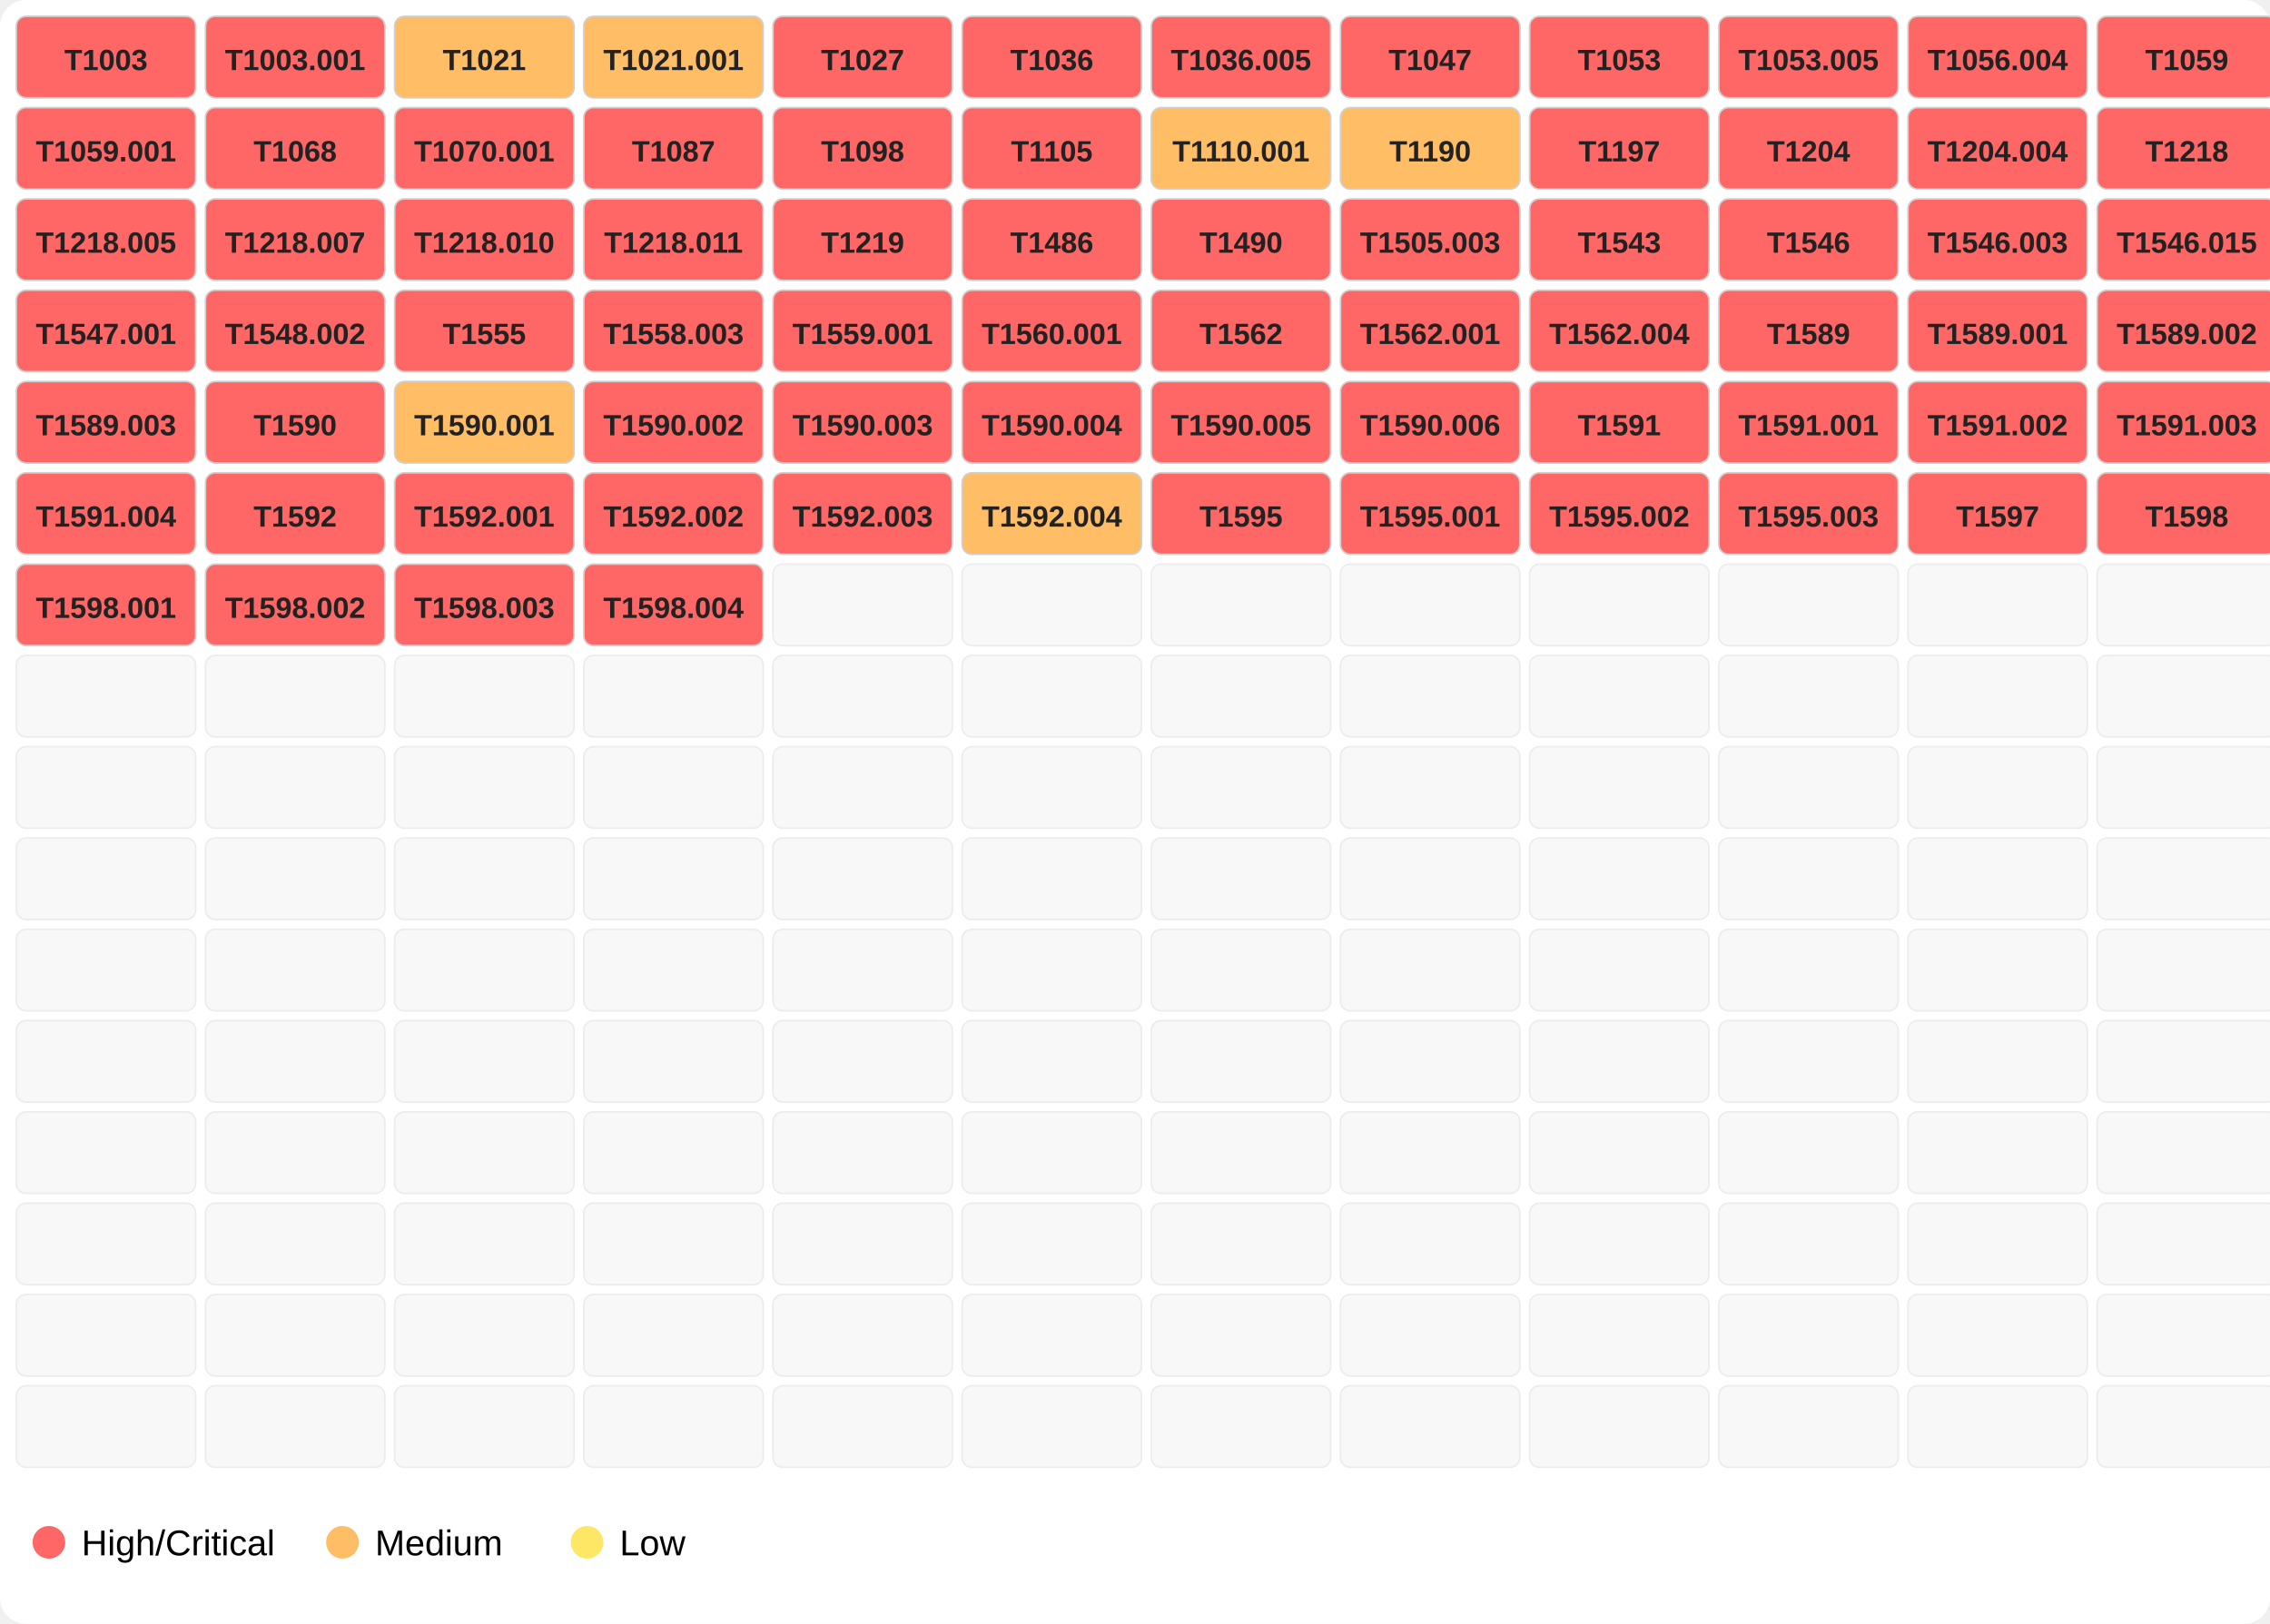
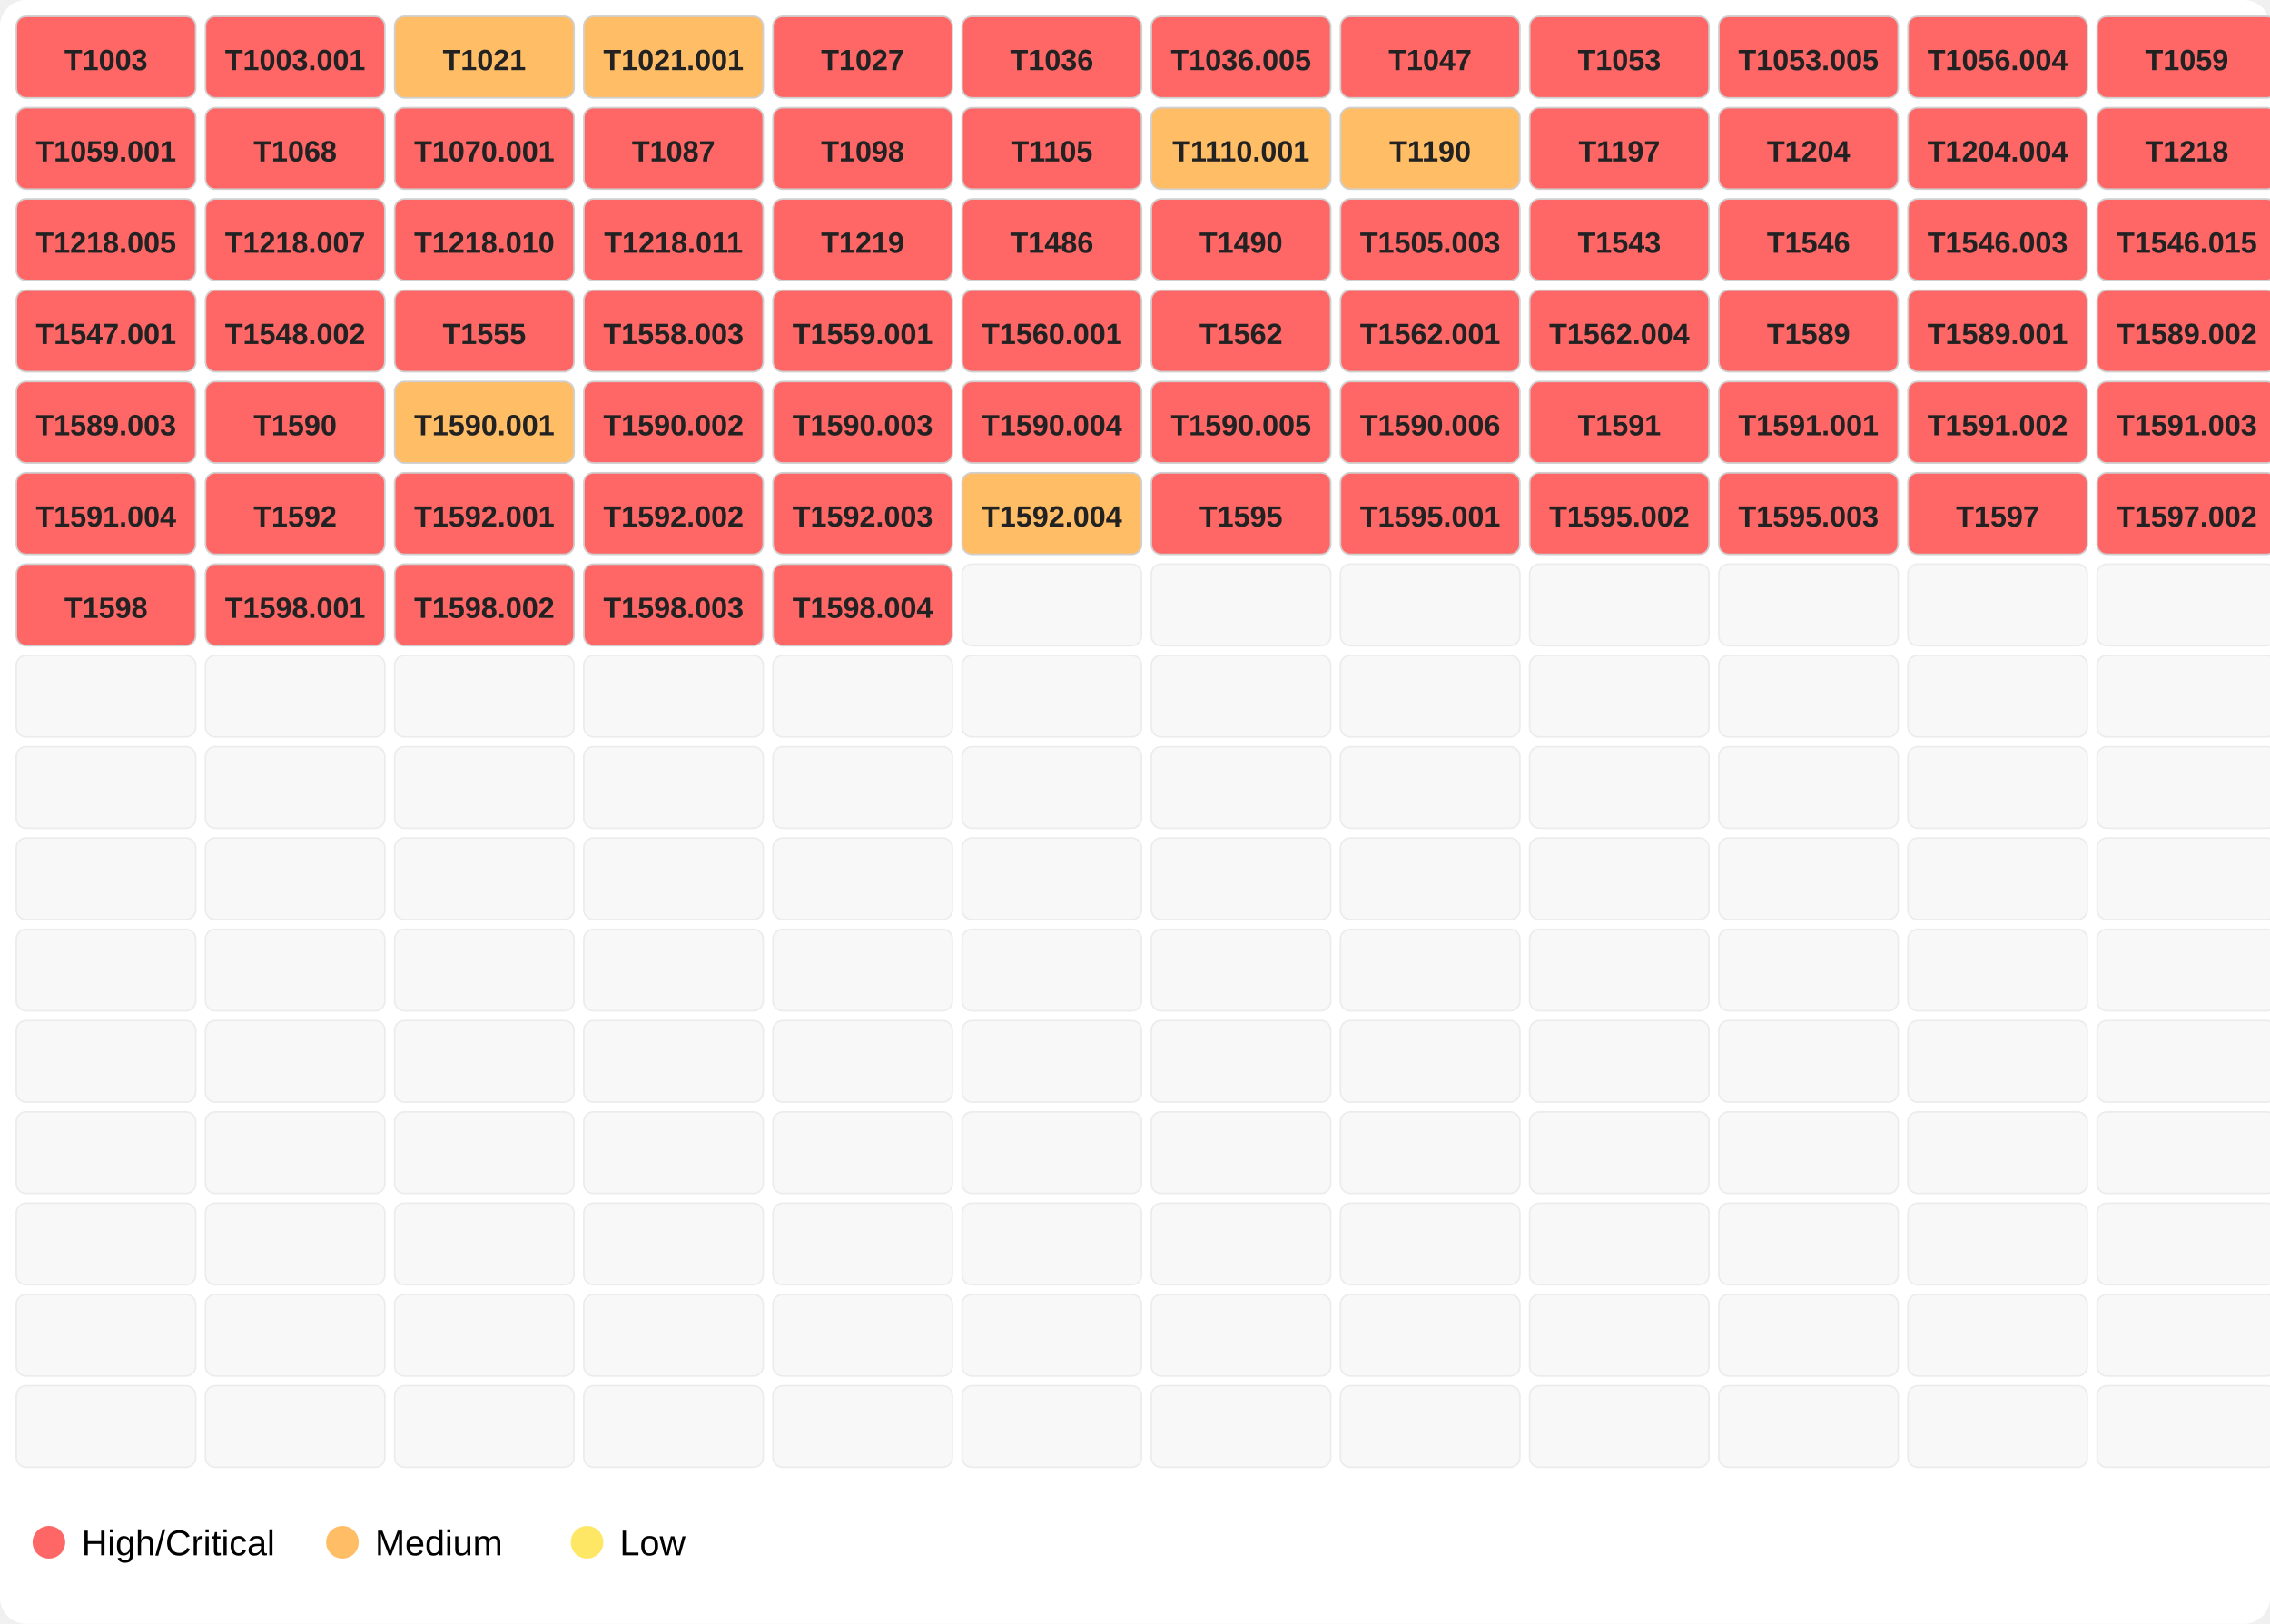
<svg xmlns="http://www.w3.org/2000/svg" width="696" height="498">
  <rect width="100%" height="100%" fill="#ffffff" rx="8" />
  <rect x="5" y="5" width="55" height="25" fill="#ff6666" opacity="1.0" stroke="#d0d0d0" stroke-width="0.5" rx="3" />
  <text x="32.5" y="21.5" font-family="Segoe UI,Arial" font-size="9" text-anchor="middle" font-weight="600" fill="#222">T1003</text>
  <rect x="63" y="5" width="55" height="25" fill="#ff6666" opacity="1.0" stroke="#d0d0d0" stroke-width="0.5" rx="3" />
  <text x="90.5" y="21.5" font-family="Segoe UI,Arial" font-size="9" text-anchor="middle" font-weight="600" fill="#222">T1003.001</text>
  <rect x="121" y="5" width="55" height="25" fill="#ffbd66" opacity="1.0" stroke="#d0d0d0" stroke-width="0.5" rx="3" />
  <text x="148.5" y="21.5" font-family="Segoe UI,Arial" font-size="9" text-anchor="middle" font-weight="600" fill="#222">T1021</text>
  <rect x="179" y="5" width="55" height="25" fill="#ffbd66" opacity="1.0" stroke="#d0d0d0" stroke-width="0.5" rx="3" />
  <text x="206.5" y="21.5" font-family="Segoe UI,Arial" font-size="9" text-anchor="middle" font-weight="600" fill="#222">T1021.001</text>
  <rect x="237" y="5" width="55" height="25" fill="#ff6666" opacity="1.0" stroke="#d0d0d0" stroke-width="0.5" rx="3" />
  <text x="264.5" y="21.5" font-family="Segoe UI,Arial" font-size="9" text-anchor="middle" font-weight="600" fill="#222">T1027</text>
  <rect x="295" y="5" width="55" height="25" fill="#ff6666" opacity="1.0" stroke="#d0d0d0" stroke-width="0.5" rx="3" />
  <text x="322.5" y="21.5" font-family="Segoe UI,Arial" font-size="9" text-anchor="middle" font-weight="600" fill="#222">T1036</text>
  <rect x="353" y="5" width="55" height="25" fill="#ff6666" opacity="1.0" stroke="#d0d0d0" stroke-width="0.5" rx="3" />
  <text x="380.5" y="21.5" font-family="Segoe UI,Arial" font-size="9" text-anchor="middle" font-weight="600" fill="#222">T1036.005</text>
  <rect x="411" y="5" width="55" height="25" fill="#ff6666" opacity="1.0" stroke="#d0d0d0" stroke-width="0.5" rx="3" />
  <text x="438.5" y="21.5" font-family="Segoe UI,Arial" font-size="9" text-anchor="middle" font-weight="600" fill="#222">T1047</text>
  <rect x="469" y="5" width="55" height="25" fill="#ff6666" opacity="1.0" stroke="#d0d0d0" stroke-width="0.5" rx="3" />
  <text x="496.5" y="21.5" font-family="Segoe UI,Arial" font-size="9" text-anchor="middle" font-weight="600" fill="#222">T1053</text>
  <rect x="527" y="5" width="55" height="25" fill="#ff6666" opacity="1.0" stroke="#d0d0d0" stroke-width="0.5" rx="3" />
  <text x="554.5" y="21.5" font-family="Segoe UI,Arial" font-size="9" text-anchor="middle" font-weight="600" fill="#222">T1053.005</text>
  <rect x="585" y="5" width="55" height="25" fill="#ff6666" opacity="1.0" stroke="#d0d0d0" stroke-width="0.5" rx="3" />
  <text x="612.5" y="21.5" font-family="Segoe UI,Arial" font-size="9" text-anchor="middle" font-weight="600" fill="#222">T1056.004</text>
  <rect x="643" y="5" width="55" height="25" fill="#ff6666" opacity="1.0" stroke="#d0d0d0" stroke-width="0.5" rx="3" />
  <text x="670.5" y="21.5" font-family="Segoe UI,Arial" font-size="9" text-anchor="middle" font-weight="600" fill="#222">T1059</text>
  <rect x="5" y="33" width="55" height="25" fill="#ff6666" opacity="1.0" stroke="#d0d0d0" stroke-width="0.5" rx="3" />
  <text x="32.5" y="49.5" font-family="Segoe UI,Arial" font-size="9" text-anchor="middle" font-weight="600" fill="#222">T1059.001</text>
  <rect x="63" y="33" width="55" height="25" fill="#ff6666" opacity="1.0" stroke="#d0d0d0" stroke-width="0.5" rx="3" />
  <text x="90.5" y="49.5" font-family="Segoe UI,Arial" font-size="9" text-anchor="middle" font-weight="600" fill="#222">T1068</text>
  <rect x="121" y="33" width="55" height="25" fill="#ff6666" opacity="1.0" stroke="#d0d0d0" stroke-width="0.5" rx="3" />
  <text x="148.5" y="49.5" font-family="Segoe UI,Arial" font-size="9" text-anchor="middle" font-weight="600" fill="#222">T1070.001</text>
  <rect x="179" y="33" width="55" height="25" fill="#ff6666" opacity="1.0" stroke="#d0d0d0" stroke-width="0.5" rx="3" />
  <text x="206.5" y="49.5" font-family="Segoe UI,Arial" font-size="9" text-anchor="middle" font-weight="600" fill="#222">T1087</text>
  <rect x="237" y="33" width="55" height="25" fill="#ff6666" opacity="1.0" stroke="#d0d0d0" stroke-width="0.5" rx="3" />
  <text x="264.5" y="49.5" font-family="Segoe UI,Arial" font-size="9" text-anchor="middle" font-weight="600" fill="#222">T1098</text>
  <rect x="295" y="33" width="55" height="25" fill="#ff6666" opacity="1.0" stroke="#d0d0d0" stroke-width="0.5" rx="3" />
  <text x="322.5" y="49.5" font-family="Segoe UI,Arial" font-size="9" text-anchor="middle" font-weight="600" fill="#222">T1105</text>
  <rect x="353" y="33" width="55" height="25" fill="#ffbd66" opacity="1.0" stroke="#d0d0d0" stroke-width="0.5" rx="3" />
  <text x="380.5" y="49.5" font-family="Segoe UI,Arial" font-size="9" text-anchor="middle" font-weight="600" fill="#222">T1110.001</text>
  <rect x="411" y="33" width="55" height="25" fill="#ffbd66" opacity="1.0" stroke="#d0d0d0" stroke-width="0.5" rx="3" />
  <text x="438.5" y="49.5" font-family="Segoe UI,Arial" font-size="9" text-anchor="middle" font-weight="600" fill="#222">T1190</text>
  <rect x="469" y="33" width="55" height="25" fill="#ff6666" opacity="1.0" stroke="#d0d0d0" stroke-width="0.5" rx="3" />
  <text x="496.5" y="49.5" font-family="Segoe UI,Arial" font-size="9" text-anchor="middle" font-weight="600" fill="#222">T1197</text>
  <rect x="527" y="33" width="55" height="25" fill="#ff6666" opacity="1.0" stroke="#d0d0d0" stroke-width="0.5" rx="3" />
  <text x="554.5" y="49.5" font-family="Segoe UI,Arial" font-size="9" text-anchor="middle" font-weight="600" fill="#222">T1204</text>
  <rect x="585" y="33" width="55" height="25" fill="#ff6666" opacity="1.0" stroke="#d0d0d0" stroke-width="0.5" rx="3" />
  <text x="612.5" y="49.5" font-family="Segoe UI,Arial" font-size="9" text-anchor="middle" font-weight="600" fill="#222">T1204.004</text>
  <rect x="643" y="33" width="55" height="25" fill="#ff6666" opacity="1.0" stroke="#d0d0d0" stroke-width="0.5" rx="3" />
  <text x="670.5" y="49.5" font-family="Segoe UI,Arial" font-size="9" text-anchor="middle" font-weight="600" fill="#222">T1218</text>
  <rect x="5" y="61" width="55" height="25" fill="#ff6666" opacity="1.0" stroke="#d0d0d0" stroke-width="0.5" rx="3" />
  <text x="32.5" y="77.5" font-family="Segoe UI,Arial" font-size="9" text-anchor="middle" font-weight="600" fill="#222">T1218.005</text>
  <rect x="63" y="61" width="55" height="25" fill="#ff6666" opacity="1.0" stroke="#d0d0d0" stroke-width="0.5" rx="3" />
  <text x="90.5" y="77.5" font-family="Segoe UI,Arial" font-size="9" text-anchor="middle" font-weight="600" fill="#222">T1218.007</text>
  <rect x="121" y="61" width="55" height="25" fill="#ff6666" opacity="1.0" stroke="#d0d0d0" stroke-width="0.5" rx="3" />
  <text x="148.5" y="77.5" font-family="Segoe UI,Arial" font-size="9" text-anchor="middle" font-weight="600" fill="#222">T1218.010</text>
  <rect x="179" y="61" width="55" height="25" fill="#ff6666" opacity="1.0" stroke="#d0d0d0" stroke-width="0.5" rx="3" />
  <text x="206.5" y="77.5" font-family="Segoe UI,Arial" font-size="9" text-anchor="middle" font-weight="600" fill="#222">T1218.011</text>
  <rect x="237" y="61" width="55" height="25" fill="#ff6666" opacity="1.0" stroke="#d0d0d0" stroke-width="0.5" rx="3" />
  <text x="264.5" y="77.5" font-family="Segoe UI,Arial" font-size="9" text-anchor="middle" font-weight="600" fill="#222">T1219</text>
  <rect x="295" y="61" width="55" height="25" fill="#ff6666" opacity="1.0" stroke="#d0d0d0" stroke-width="0.5" rx="3" />
  <text x="322.5" y="77.5" font-family="Segoe UI,Arial" font-size="9" text-anchor="middle" font-weight="600" fill="#222">T1486</text>
  <rect x="353" y="61" width="55" height="25" fill="#ff6666" opacity="1.0" stroke="#d0d0d0" stroke-width="0.5" rx="3" />
  <text x="380.5" y="77.5" font-family="Segoe UI,Arial" font-size="9" text-anchor="middle" font-weight="600" fill="#222">T1490</text>
  <rect x="411" y="61" width="55" height="25" fill="#ff6666" opacity="1.0" stroke="#d0d0d0" stroke-width="0.5" rx="3" />
  <text x="438.5" y="77.5" font-family="Segoe UI,Arial" font-size="9" text-anchor="middle" font-weight="600" fill="#222">T1505.003</text>
  <rect x="469" y="61" width="55" height="25" fill="#ff6666" opacity="1.0" stroke="#d0d0d0" stroke-width="0.5" rx="3" />
  <text x="496.5" y="77.5" font-family="Segoe UI,Arial" font-size="9" text-anchor="middle" font-weight="600" fill="#222">T1543</text>
  <rect x="527" y="61" width="55" height="25" fill="#ff6666" opacity="1.0" stroke="#d0d0d0" stroke-width="0.5" rx="3" />
  <text x="554.5" y="77.5" font-family="Segoe UI,Arial" font-size="9" text-anchor="middle" font-weight="600" fill="#222">T1546</text>
  <rect x="585" y="61" width="55" height="25" fill="#ff6666" opacity="1.0" stroke="#d0d0d0" stroke-width="0.5" rx="3" />
  <text x="612.5" y="77.5" font-family="Segoe UI,Arial" font-size="9" text-anchor="middle" font-weight="600" fill="#222">T1546.003</text>
  <rect x="643" y="61" width="55" height="25" fill="#ff6666" opacity="1.0" stroke="#d0d0d0" stroke-width="0.5" rx="3" />
  <text x="670.5" y="77.5" font-family="Segoe UI,Arial" font-size="9" text-anchor="middle" font-weight="600" fill="#222">T1546.015</text>
  <rect x="5" y="89" width="55" height="25" fill="#ff6666" opacity="1.0" stroke="#d0d0d0" stroke-width="0.5" rx="3" />
  <text x="32.5" y="105.5" font-family="Segoe UI,Arial" font-size="9" text-anchor="middle" font-weight="600" fill="#222">T1547.001</text>
  <rect x="63" y="89" width="55" height="25" fill="#ff6666" opacity="1.0" stroke="#d0d0d0" stroke-width="0.5" rx="3" />
  <text x="90.5" y="105.5" font-family="Segoe UI,Arial" font-size="9" text-anchor="middle" font-weight="600" fill="#222">T1548.002</text>
  <rect x="121" y="89" width="55" height="25" fill="#ff6666" opacity="1.0" stroke="#d0d0d0" stroke-width="0.5" rx="3" />
  <text x="148.5" y="105.5" font-family="Segoe UI,Arial" font-size="9" text-anchor="middle" font-weight="600" fill="#222">T1555</text>
  <rect x="179" y="89" width="55" height="25" fill="#ff6666" opacity="1.0" stroke="#d0d0d0" stroke-width="0.5" rx="3" />
  <text x="206.5" y="105.5" font-family="Segoe UI,Arial" font-size="9" text-anchor="middle" font-weight="600" fill="#222">T1558.003</text>
  <rect x="237" y="89" width="55" height="25" fill="#ff6666" opacity="1.0" stroke="#d0d0d0" stroke-width="0.5" rx="3" />
  <text x="264.5" y="105.5" font-family="Segoe UI,Arial" font-size="9" text-anchor="middle" font-weight="600" fill="#222">T1559.001</text>
  <rect x="295" y="89" width="55" height="25" fill="#ff6666" opacity="1.0" stroke="#d0d0d0" stroke-width="0.5" rx="3" />
  <text x="322.5" y="105.5" font-family="Segoe UI,Arial" font-size="9" text-anchor="middle" font-weight="600" fill="#222">T1560.001</text>
  <rect x="353" y="89" width="55" height="25" fill="#ff6666" opacity="1.0" stroke="#d0d0d0" stroke-width="0.5" rx="3" />
  <text x="380.5" y="105.5" font-family="Segoe UI,Arial" font-size="9" text-anchor="middle" font-weight="600" fill="#222">T1562</text>
  <rect x="411" y="89" width="55" height="25" fill="#ff6666" opacity="1.0" stroke="#d0d0d0" stroke-width="0.5" rx="3" />
  <text x="438.5" y="105.5" font-family="Segoe UI,Arial" font-size="9" text-anchor="middle" font-weight="600" fill="#222">T1562.001</text>
  <rect x="469" y="89" width="55" height="25" fill="#ff6666" opacity="1.0" stroke="#d0d0d0" stroke-width="0.5" rx="3" />
  <text x="496.5" y="105.5" font-family="Segoe UI,Arial" font-size="9" text-anchor="middle" font-weight="600" fill="#222">T1562.004</text>
  <rect x="527" y="89" width="55" height="25" fill="#ff6666" opacity="1.0" stroke="#d0d0d0" stroke-width="0.5" rx="3" />
  <text x="554.5" y="105.5" font-family="Segoe UI,Arial" font-size="9" text-anchor="middle" font-weight="600" fill="#222">T1589</text>
  <rect x="585" y="89" width="55" height="25" fill="#ff6666" opacity="1.0" stroke="#d0d0d0" stroke-width="0.5" rx="3" />
  <text x="612.5" y="105.5" font-family="Segoe UI,Arial" font-size="9" text-anchor="middle" font-weight="600" fill="#222">T1589.001</text>
  <rect x="643" y="89" width="55" height="25" fill="#ff6666" opacity="1.0" stroke="#d0d0d0" stroke-width="0.5" rx="3" />
  <text x="670.5" y="105.5" font-family="Segoe UI,Arial" font-size="9" text-anchor="middle" font-weight="600" fill="#222">T1589.002</text>
  <rect x="5" y="117" width="55" height="25" fill="#ff6666" opacity="1.0" stroke="#d0d0d0" stroke-width="0.5" rx="3" />
  <text x="32.5" y="133.5" font-family="Segoe UI,Arial" font-size="9" text-anchor="middle" font-weight="600" fill="#222">T1589.003</text>
  <rect x="63" y="117" width="55" height="25" fill="#ff6666" opacity="1.0" stroke="#d0d0d0" stroke-width="0.5" rx="3" />
  <text x="90.5" y="133.5" font-family="Segoe UI,Arial" font-size="9" text-anchor="middle" font-weight="600" fill="#222">T1590</text>
  <rect x="121" y="117" width="55" height="25" fill="#ffbd66" opacity="1.0" stroke="#d0d0d0" stroke-width="0.5" rx="3" />
  <text x="148.5" y="133.5" font-family="Segoe UI,Arial" font-size="9" text-anchor="middle" font-weight="600" fill="#222">T1590.001</text>
  <rect x="179" y="117" width="55" height="25" fill="#ff6666" opacity="1.0" stroke="#d0d0d0" stroke-width="0.5" rx="3" />
  <text x="206.5" y="133.5" font-family="Segoe UI,Arial" font-size="9" text-anchor="middle" font-weight="600" fill="#222">T1590.002</text>
  <rect x="237" y="117" width="55" height="25" fill="#ff6666" opacity="1.0" stroke="#d0d0d0" stroke-width="0.5" rx="3" />
  <text x="264.5" y="133.5" font-family="Segoe UI,Arial" font-size="9" text-anchor="middle" font-weight="600" fill="#222">T1590.003</text>
  <rect x="295" y="117" width="55" height="25" fill="#ff6666" opacity="1.0" stroke="#d0d0d0" stroke-width="0.5" rx="3" />
  <text x="322.5" y="133.5" font-family="Segoe UI,Arial" font-size="9" text-anchor="middle" font-weight="600" fill="#222">T1590.004</text>
  <rect x="353" y="117" width="55" height="25" fill="#ff6666" opacity="1.0" stroke="#d0d0d0" stroke-width="0.5" rx="3" />
  <text x="380.5" y="133.5" font-family="Segoe UI,Arial" font-size="9" text-anchor="middle" font-weight="600" fill="#222">T1590.005</text>
  <rect x="411" y="117" width="55" height="25" fill="#ff6666" opacity="1.0" stroke="#d0d0d0" stroke-width="0.5" rx="3" />
  <text x="438.5" y="133.5" font-family="Segoe UI,Arial" font-size="9" text-anchor="middle" font-weight="600" fill="#222">T1590.006</text>
  <rect x="469" y="117" width="55" height="25" fill="#ff6666" opacity="1.0" stroke="#d0d0d0" stroke-width="0.5" rx="3" />
  <text x="496.5" y="133.5" font-family="Segoe UI,Arial" font-size="9" text-anchor="middle" font-weight="600" fill="#222">T1591</text>
  <rect x="527" y="117" width="55" height="25" fill="#ff6666" opacity="1.0" stroke="#d0d0d0" stroke-width="0.5" rx="3" />
  <text x="554.5" y="133.5" font-family="Segoe UI,Arial" font-size="9" text-anchor="middle" font-weight="600" fill="#222">T1591.001</text>
  <rect x="585" y="117" width="55" height="25" fill="#ff6666" opacity="1.0" stroke="#d0d0d0" stroke-width="0.5" rx="3" />
  <text x="612.5" y="133.5" font-family="Segoe UI,Arial" font-size="9" text-anchor="middle" font-weight="600" fill="#222">T1591.002</text>
  <rect x="643" y="117" width="55" height="25" fill="#ff6666" opacity="1.0" stroke="#d0d0d0" stroke-width="0.5" rx="3" />
  <text x="670.5" y="133.5" font-family="Segoe UI,Arial" font-size="9" text-anchor="middle" font-weight="600" fill="#222">T1591.003</text>
  <rect x="5" y="145" width="55" height="25" fill="#ff6666" opacity="1.0" stroke="#d0d0d0" stroke-width="0.5" rx="3" />
  <text x="32.5" y="161.5" font-family="Segoe UI,Arial" font-size="9" text-anchor="middle" font-weight="600" fill="#222">T1591.004</text>
  <rect x="63" y="145" width="55" height="25" fill="#ff6666" opacity="1.0" stroke="#d0d0d0" stroke-width="0.5" rx="3" />
  <text x="90.5" y="161.5" font-family="Segoe UI,Arial" font-size="9" text-anchor="middle" font-weight="600" fill="#222">T1592</text>
  <rect x="121" y="145" width="55" height="25" fill="#ff6666" opacity="1.0" stroke="#d0d0d0" stroke-width="0.5" rx="3" />
  <text x="148.5" y="161.5" font-family="Segoe UI,Arial" font-size="9" text-anchor="middle" font-weight="600" fill="#222">T1592.001</text>
  <rect x="179" y="145" width="55" height="25" fill="#ff6666" opacity="1.0" stroke="#d0d0d0" stroke-width="0.5" rx="3" />
  <text x="206.5" y="161.5" font-family="Segoe UI,Arial" font-size="9" text-anchor="middle" font-weight="600" fill="#222">T1592.002</text>
  <rect x="237" y="145" width="55" height="25" fill="#ff6666" opacity="1.0" stroke="#d0d0d0" stroke-width="0.5" rx="3" />
  <text x="264.5" y="161.5" font-family="Segoe UI,Arial" font-size="9" text-anchor="middle" font-weight="600" fill="#222">T1592.003</text>
  <rect x="295" y="145" width="55" height="25" fill="#ffbd66" opacity="1.0" stroke="#d0d0d0" stroke-width="0.5" rx="3" />
  <text x="322.5" y="161.5" font-family="Segoe UI,Arial" font-size="9" text-anchor="middle" font-weight="600" fill="#222">T1592.004</text>
  <rect x="353" y="145" width="55" height="25" fill="#ff6666" opacity="1.0" stroke="#d0d0d0" stroke-width="0.5" rx="3" />
  <text x="380.5" y="161.5" font-family="Segoe UI,Arial" font-size="9" text-anchor="middle" font-weight="600" fill="#222">T1595</text>
  <rect x="411" y="145" width="55" height="25" fill="#ff6666" opacity="1.0" stroke="#d0d0d0" stroke-width="0.5" rx="3" />
  <text x="438.5" y="161.5" font-family="Segoe UI,Arial" font-size="9" text-anchor="middle" font-weight="600" fill="#222">T1595.001</text>
  <rect x="469" y="145" width="55" height="25" fill="#ff6666" opacity="1.0" stroke="#d0d0d0" stroke-width="0.5" rx="3" />
  <text x="496.5" y="161.5" font-family="Segoe UI,Arial" font-size="9" text-anchor="middle" font-weight="600" fill="#222">T1595.002</text>
  <rect x="527" y="145" width="55" height="25" fill="#ff6666" opacity="1.0" stroke="#d0d0d0" stroke-width="0.5" rx="3" />
  <text x="554.5" y="161.5" font-family="Segoe UI,Arial" font-size="9" text-anchor="middle" font-weight="600" fill="#222">T1595.003</text>
  <rect x="585" y="145" width="55" height="25" fill="#ff6666" opacity="1.0" stroke="#d0d0d0" stroke-width="0.5" rx="3" />
  <text x="612.5" y="161.5" font-family="Segoe UI,Arial" font-size="9" text-anchor="middle" font-weight="600" fill="#222">T1597</text>
  <rect x="643" y="145" width="55" height="25" fill="#ff6666" opacity="1.0" stroke="#d0d0d0" stroke-width="0.5" rx="3" />
-   <text x="670.5" y="161.5" font-family="Segoe UI,Arial" font-size="9" text-anchor="middle" font-weight="600" fill="#222">T1598</text>
+   <text x="670.5" y="161.5" font-family="Segoe UI,Arial" font-size="9" text-anchor="middle" font-weight="600" fill="#222">T1597.002</text>
  <rect x="5" y="173" width="55" height="25" fill="#ff6666" opacity="1.0" stroke="#d0d0d0" stroke-width="0.5" rx="3" />
-   <text x="32.5" y="189.5" font-family="Segoe UI,Arial" font-size="9" text-anchor="middle" font-weight="600" fill="#222">T1598.001</text>
+   <text x="32.5" y="189.5" font-family="Segoe UI,Arial" font-size="9" text-anchor="middle" font-weight="600" fill="#222">T1598</text>
  <rect x="63" y="173" width="55" height="25" fill="#ff6666" opacity="1.0" stroke="#d0d0d0" stroke-width="0.5" rx="3" />
-   <text x="90.5" y="189.5" font-family="Segoe UI,Arial" font-size="9" text-anchor="middle" font-weight="600" fill="#222">T1598.002</text>
+   <text x="90.5" y="189.5" font-family="Segoe UI,Arial" font-size="9" text-anchor="middle" font-weight="600" fill="#222">T1598.001</text>
  <rect x="121" y="173" width="55" height="25" fill="#ff6666" opacity="1.0" stroke="#d0d0d0" stroke-width="0.5" rx="3" />
-   <text x="148.5" y="189.5" font-family="Segoe UI,Arial" font-size="9" text-anchor="middle" font-weight="600" fill="#222">T1598.003</text>
+   <text x="148.5" y="189.5" font-family="Segoe UI,Arial" font-size="9" text-anchor="middle" font-weight="600" fill="#222">T1598.002</text>
  <rect x="179" y="173" width="55" height="25" fill="#ff6666" opacity="1.0" stroke="#d0d0d0" stroke-width="0.5" rx="3" />
-   <text x="206.5" y="189.5" font-family="Segoe UI,Arial" font-size="9" text-anchor="middle" font-weight="600" fill="#222">T1598.004</text>
-   <rect x="237" y="173" width="55" height="25" fill="#eeeeee" opacity="0.4" stroke="#d0d0d0" stroke-width="0.5" rx="3" />
+   <text x="206.5" y="189.5" font-family="Segoe UI,Arial" font-size="9" text-anchor="middle" font-weight="600" fill="#222">T1598.003</text>
+   <rect x="237" y="173" width="55" height="25" fill="#ff6666" opacity="1.0" stroke="#d0d0d0" stroke-width="0.5" rx="3" />
+   <text x="264.5" y="189.5" font-family="Segoe UI,Arial" font-size="9" text-anchor="middle" font-weight="600" fill="#222">T1598.004</text>
  <rect x="295" y="173" width="55" height="25" fill="#eeeeee" opacity="0.4" stroke="#d0d0d0" stroke-width="0.5" rx="3" />
  <rect x="353" y="173" width="55" height="25" fill="#eeeeee" opacity="0.4" stroke="#d0d0d0" stroke-width="0.5" rx="3" />
  <rect x="411" y="173" width="55" height="25" fill="#eeeeee" opacity="0.4" stroke="#d0d0d0" stroke-width="0.5" rx="3" />
  <rect x="469" y="173" width="55" height="25" fill="#eeeeee" opacity="0.4" stroke="#d0d0d0" stroke-width="0.5" rx="3" />
  <rect x="527" y="173" width="55" height="25" fill="#eeeeee" opacity="0.4" stroke="#d0d0d0" stroke-width="0.5" rx="3" />
  <rect x="585" y="173" width="55" height="25" fill="#eeeeee" opacity="0.4" stroke="#d0d0d0" stroke-width="0.5" rx="3" />
  <rect x="643" y="173" width="55" height="25" fill="#eeeeee" opacity="0.4" stroke="#d0d0d0" stroke-width="0.5" rx="3" />
  <rect x="5" y="201" width="55" height="25" fill="#eeeeee" opacity="0.4" stroke="#d0d0d0" stroke-width="0.5" rx="3" />
  <rect x="63" y="201" width="55" height="25" fill="#eeeeee" opacity="0.4" stroke="#d0d0d0" stroke-width="0.5" rx="3" />
  <rect x="121" y="201" width="55" height="25" fill="#eeeeee" opacity="0.4" stroke="#d0d0d0" stroke-width="0.5" rx="3" />
  <rect x="179" y="201" width="55" height="25" fill="#eeeeee" opacity="0.4" stroke="#d0d0d0" stroke-width="0.5" rx="3" />
  <rect x="237" y="201" width="55" height="25" fill="#eeeeee" opacity="0.4" stroke="#d0d0d0" stroke-width="0.5" rx="3" />
  <rect x="295" y="201" width="55" height="25" fill="#eeeeee" opacity="0.4" stroke="#d0d0d0" stroke-width="0.5" rx="3" />
  <rect x="353" y="201" width="55" height="25" fill="#eeeeee" opacity="0.4" stroke="#d0d0d0" stroke-width="0.5" rx="3" />
  <rect x="411" y="201" width="55" height="25" fill="#eeeeee" opacity="0.4" stroke="#d0d0d0" stroke-width="0.5" rx="3" />
  <rect x="469" y="201" width="55" height="25" fill="#eeeeee" opacity="0.4" stroke="#d0d0d0" stroke-width="0.5" rx="3" />
  <rect x="527" y="201" width="55" height="25" fill="#eeeeee" opacity="0.4" stroke="#d0d0d0" stroke-width="0.5" rx="3" />
  <rect x="585" y="201" width="55" height="25" fill="#eeeeee" opacity="0.4" stroke="#d0d0d0" stroke-width="0.5" rx="3" />
  <rect x="643" y="201" width="55" height="25" fill="#eeeeee" opacity="0.4" stroke="#d0d0d0" stroke-width="0.5" rx="3" />
  <rect x="5" y="229" width="55" height="25" fill="#eeeeee" opacity="0.4" stroke="#d0d0d0" stroke-width="0.5" rx="3" />
  <rect x="63" y="229" width="55" height="25" fill="#eeeeee" opacity="0.4" stroke="#d0d0d0" stroke-width="0.5" rx="3" />
  <rect x="121" y="229" width="55" height="25" fill="#eeeeee" opacity="0.4" stroke="#d0d0d0" stroke-width="0.5" rx="3" />
  <rect x="179" y="229" width="55" height="25" fill="#eeeeee" opacity="0.4" stroke="#d0d0d0" stroke-width="0.5" rx="3" />
  <rect x="237" y="229" width="55" height="25" fill="#eeeeee" opacity="0.4" stroke="#d0d0d0" stroke-width="0.5" rx="3" />
  <rect x="295" y="229" width="55" height="25" fill="#eeeeee" opacity="0.4" stroke="#d0d0d0" stroke-width="0.5" rx="3" />
  <rect x="353" y="229" width="55" height="25" fill="#eeeeee" opacity="0.4" stroke="#d0d0d0" stroke-width="0.5" rx="3" />
  <rect x="411" y="229" width="55" height="25" fill="#eeeeee" opacity="0.4" stroke="#d0d0d0" stroke-width="0.5" rx="3" />
  <rect x="469" y="229" width="55" height="25" fill="#eeeeee" opacity="0.4" stroke="#d0d0d0" stroke-width="0.5" rx="3" />
  <rect x="527" y="229" width="55" height="25" fill="#eeeeee" opacity="0.4" stroke="#d0d0d0" stroke-width="0.5" rx="3" />
  <rect x="585" y="229" width="55" height="25" fill="#eeeeee" opacity="0.4" stroke="#d0d0d0" stroke-width="0.5" rx="3" />
  <rect x="643" y="229" width="55" height="25" fill="#eeeeee" opacity="0.4" stroke="#d0d0d0" stroke-width="0.5" rx="3" />
  <rect x="5" y="257" width="55" height="25" fill="#eeeeee" opacity="0.4" stroke="#d0d0d0" stroke-width="0.5" rx="3" />
  <rect x="63" y="257" width="55" height="25" fill="#eeeeee" opacity="0.4" stroke="#d0d0d0" stroke-width="0.5" rx="3" />
  <rect x="121" y="257" width="55" height="25" fill="#eeeeee" opacity="0.4" stroke="#d0d0d0" stroke-width="0.5" rx="3" />
  <rect x="179" y="257" width="55" height="25" fill="#eeeeee" opacity="0.4" stroke="#d0d0d0" stroke-width="0.5" rx="3" />
  <rect x="237" y="257" width="55" height="25" fill="#eeeeee" opacity="0.4" stroke="#d0d0d0" stroke-width="0.5" rx="3" />
  <rect x="295" y="257" width="55" height="25" fill="#eeeeee" opacity="0.4" stroke="#d0d0d0" stroke-width="0.5" rx="3" />
  <rect x="353" y="257" width="55" height="25" fill="#eeeeee" opacity="0.4" stroke="#d0d0d0" stroke-width="0.5" rx="3" />
  <rect x="411" y="257" width="55" height="25" fill="#eeeeee" opacity="0.4" stroke="#d0d0d0" stroke-width="0.5" rx="3" />
  <rect x="469" y="257" width="55" height="25" fill="#eeeeee" opacity="0.4" stroke="#d0d0d0" stroke-width="0.5" rx="3" />
  <rect x="527" y="257" width="55" height="25" fill="#eeeeee" opacity="0.4" stroke="#d0d0d0" stroke-width="0.5" rx="3" />
  <rect x="585" y="257" width="55" height="25" fill="#eeeeee" opacity="0.4" stroke="#d0d0d0" stroke-width="0.5" rx="3" />
  <rect x="643" y="257" width="55" height="25" fill="#eeeeee" opacity="0.4" stroke="#d0d0d0" stroke-width="0.5" rx="3" />
  <rect x="5" y="285" width="55" height="25" fill="#eeeeee" opacity="0.4" stroke="#d0d0d0" stroke-width="0.5" rx="3" />
  <rect x="63" y="285" width="55" height="25" fill="#eeeeee" opacity="0.4" stroke="#d0d0d0" stroke-width="0.5" rx="3" />
  <rect x="121" y="285" width="55" height="25" fill="#eeeeee" opacity="0.4" stroke="#d0d0d0" stroke-width="0.5" rx="3" />
  <rect x="179" y="285" width="55" height="25" fill="#eeeeee" opacity="0.4" stroke="#d0d0d0" stroke-width="0.5" rx="3" />
  <rect x="237" y="285" width="55" height="25" fill="#eeeeee" opacity="0.4" stroke="#d0d0d0" stroke-width="0.5" rx="3" />
  <rect x="295" y="285" width="55" height="25" fill="#eeeeee" opacity="0.4" stroke="#d0d0d0" stroke-width="0.5" rx="3" />
  <rect x="353" y="285" width="55" height="25" fill="#eeeeee" opacity="0.4" stroke="#d0d0d0" stroke-width="0.5" rx="3" />
  <rect x="411" y="285" width="55" height="25" fill="#eeeeee" opacity="0.4" stroke="#d0d0d0" stroke-width="0.5" rx="3" />
  <rect x="469" y="285" width="55" height="25" fill="#eeeeee" opacity="0.4" stroke="#d0d0d0" stroke-width="0.5" rx="3" />
  <rect x="527" y="285" width="55" height="25" fill="#eeeeee" opacity="0.4" stroke="#d0d0d0" stroke-width="0.5" rx="3" />
  <rect x="585" y="285" width="55" height="25" fill="#eeeeee" opacity="0.4" stroke="#d0d0d0" stroke-width="0.5" rx="3" />
  <rect x="643" y="285" width="55" height="25" fill="#eeeeee" opacity="0.4" stroke="#d0d0d0" stroke-width="0.5" rx="3" />
  <rect x="5" y="313" width="55" height="25" fill="#eeeeee" opacity="0.4" stroke="#d0d0d0" stroke-width="0.5" rx="3" />
  <rect x="63" y="313" width="55" height="25" fill="#eeeeee" opacity="0.4" stroke="#d0d0d0" stroke-width="0.5" rx="3" />
  <rect x="121" y="313" width="55" height="25" fill="#eeeeee" opacity="0.4" stroke="#d0d0d0" stroke-width="0.5" rx="3" />
  <rect x="179" y="313" width="55" height="25" fill="#eeeeee" opacity="0.4" stroke="#d0d0d0" stroke-width="0.5" rx="3" />
  <rect x="237" y="313" width="55" height="25" fill="#eeeeee" opacity="0.4" stroke="#d0d0d0" stroke-width="0.5" rx="3" />
  <rect x="295" y="313" width="55" height="25" fill="#eeeeee" opacity="0.4" stroke="#d0d0d0" stroke-width="0.5" rx="3" />
  <rect x="353" y="313" width="55" height="25" fill="#eeeeee" opacity="0.4" stroke="#d0d0d0" stroke-width="0.5" rx="3" />
  <rect x="411" y="313" width="55" height="25" fill="#eeeeee" opacity="0.4" stroke="#d0d0d0" stroke-width="0.5" rx="3" />
  <rect x="469" y="313" width="55" height="25" fill="#eeeeee" opacity="0.4" stroke="#d0d0d0" stroke-width="0.5" rx="3" />
  <rect x="527" y="313" width="55" height="25" fill="#eeeeee" opacity="0.4" stroke="#d0d0d0" stroke-width="0.5" rx="3" />
  <rect x="585" y="313" width="55" height="25" fill="#eeeeee" opacity="0.4" stroke="#d0d0d0" stroke-width="0.5" rx="3" />
  <rect x="643" y="313" width="55" height="25" fill="#eeeeee" opacity="0.4" stroke="#d0d0d0" stroke-width="0.5" rx="3" />
  <rect x="5" y="341" width="55" height="25" fill="#eeeeee" opacity="0.4" stroke="#d0d0d0" stroke-width="0.5" rx="3" />
  <rect x="63" y="341" width="55" height="25" fill="#eeeeee" opacity="0.4" stroke="#d0d0d0" stroke-width="0.5" rx="3" />
  <rect x="121" y="341" width="55" height="25" fill="#eeeeee" opacity="0.4" stroke="#d0d0d0" stroke-width="0.5" rx="3" />
  <rect x="179" y="341" width="55" height="25" fill="#eeeeee" opacity="0.4" stroke="#d0d0d0" stroke-width="0.5" rx="3" />
  <rect x="237" y="341" width="55" height="25" fill="#eeeeee" opacity="0.4" stroke="#d0d0d0" stroke-width="0.5" rx="3" />
  <rect x="295" y="341" width="55" height="25" fill="#eeeeee" opacity="0.4" stroke="#d0d0d0" stroke-width="0.5" rx="3" />
  <rect x="353" y="341" width="55" height="25" fill="#eeeeee" opacity="0.4" stroke="#d0d0d0" stroke-width="0.5" rx="3" />
  <rect x="411" y="341" width="55" height="25" fill="#eeeeee" opacity="0.4" stroke="#d0d0d0" stroke-width="0.5" rx="3" />
  <rect x="469" y="341" width="55" height="25" fill="#eeeeee" opacity="0.4" stroke="#d0d0d0" stroke-width="0.5" rx="3" />
  <rect x="527" y="341" width="55" height="25" fill="#eeeeee" opacity="0.4" stroke="#d0d0d0" stroke-width="0.5" rx="3" />
  <rect x="585" y="341" width="55" height="25" fill="#eeeeee" opacity="0.4" stroke="#d0d0d0" stroke-width="0.5" rx="3" />
  <rect x="643" y="341" width="55" height="25" fill="#eeeeee" opacity="0.4" stroke="#d0d0d0" stroke-width="0.5" rx="3" />
  <rect x="5" y="369" width="55" height="25" fill="#eeeeee" opacity="0.4" stroke="#d0d0d0" stroke-width="0.5" rx="3" />
  <rect x="63" y="369" width="55" height="25" fill="#eeeeee" opacity="0.4" stroke="#d0d0d0" stroke-width="0.5" rx="3" />
  <rect x="121" y="369" width="55" height="25" fill="#eeeeee" opacity="0.4" stroke="#d0d0d0" stroke-width="0.5" rx="3" />
  <rect x="179" y="369" width="55" height="25" fill="#eeeeee" opacity="0.4" stroke="#d0d0d0" stroke-width="0.5" rx="3" />
  <rect x="237" y="369" width="55" height="25" fill="#eeeeee" opacity="0.4" stroke="#d0d0d0" stroke-width="0.5" rx="3" />
  <rect x="295" y="369" width="55" height="25" fill="#eeeeee" opacity="0.4" stroke="#d0d0d0" stroke-width="0.5" rx="3" />
  <rect x="353" y="369" width="55" height="25" fill="#eeeeee" opacity="0.4" stroke="#d0d0d0" stroke-width="0.5" rx="3" />
  <rect x="411" y="369" width="55" height="25" fill="#eeeeee" opacity="0.4" stroke="#d0d0d0" stroke-width="0.5" rx="3" />
  <rect x="469" y="369" width="55" height="25" fill="#eeeeee" opacity="0.4" stroke="#d0d0d0" stroke-width="0.5" rx="3" />
  <rect x="527" y="369" width="55" height="25" fill="#eeeeee" opacity="0.4" stroke="#d0d0d0" stroke-width="0.5" rx="3" />
  <rect x="585" y="369" width="55" height="25" fill="#eeeeee" opacity="0.4" stroke="#d0d0d0" stroke-width="0.5" rx="3" />
  <rect x="643" y="369" width="55" height="25" fill="#eeeeee" opacity="0.4" stroke="#d0d0d0" stroke-width="0.5" rx="3" />
  <rect x="5" y="397" width="55" height="25" fill="#eeeeee" opacity="0.4" stroke="#d0d0d0" stroke-width="0.5" rx="3" />
  <rect x="63" y="397" width="55" height="25" fill="#eeeeee" opacity="0.4" stroke="#d0d0d0" stroke-width="0.5" rx="3" />
  <rect x="121" y="397" width="55" height="25" fill="#eeeeee" opacity="0.4" stroke="#d0d0d0" stroke-width="0.5" rx="3" />
  <rect x="179" y="397" width="55" height="25" fill="#eeeeee" opacity="0.4" stroke="#d0d0d0" stroke-width="0.5" rx="3" />
  <rect x="237" y="397" width="55" height="25" fill="#eeeeee" opacity="0.4" stroke="#d0d0d0" stroke-width="0.5" rx="3" />
  <rect x="295" y="397" width="55" height="25" fill="#eeeeee" opacity="0.4" stroke="#d0d0d0" stroke-width="0.5" rx="3" />
  <rect x="353" y="397" width="55" height="25" fill="#eeeeee" opacity="0.4" stroke="#d0d0d0" stroke-width="0.5" rx="3" />
  <rect x="411" y="397" width="55" height="25" fill="#eeeeee" opacity="0.4" stroke="#d0d0d0" stroke-width="0.5" rx="3" />
  <rect x="469" y="397" width="55" height="25" fill="#eeeeee" opacity="0.4" stroke="#d0d0d0" stroke-width="0.5" rx="3" />
  <rect x="527" y="397" width="55" height="25" fill="#eeeeee" opacity="0.4" stroke="#d0d0d0" stroke-width="0.5" rx="3" />
  <rect x="585" y="397" width="55" height="25" fill="#eeeeee" opacity="0.4" stroke="#d0d0d0" stroke-width="0.5" rx="3" />
  <rect x="643" y="397" width="55" height="25" fill="#eeeeee" opacity="0.4" stroke="#d0d0d0" stroke-width="0.5" rx="3" />
  <rect x="5" y="425" width="55" height="25" fill="#eeeeee" opacity="0.4" stroke="#d0d0d0" stroke-width="0.5" rx="3" />
  <rect x="63" y="425" width="55" height="25" fill="#eeeeee" opacity="0.4" stroke="#d0d0d0" stroke-width="0.5" rx="3" />
  <rect x="121" y="425" width="55" height="25" fill="#eeeeee" opacity="0.4" stroke="#d0d0d0" stroke-width="0.5" rx="3" />
  <rect x="179" y="425" width="55" height="25" fill="#eeeeee" opacity="0.4" stroke="#d0d0d0" stroke-width="0.5" rx="3" />
  <rect x="237" y="425" width="55" height="25" fill="#eeeeee" opacity="0.4" stroke="#d0d0d0" stroke-width="0.5" rx="3" />
  <rect x="295" y="425" width="55" height="25" fill="#eeeeee" opacity="0.4" stroke="#d0d0d0" stroke-width="0.5" rx="3" />
  <rect x="353" y="425" width="55" height="25" fill="#eeeeee" opacity="0.4" stroke="#d0d0d0" stroke-width="0.5" rx="3" />
  <rect x="411" y="425" width="55" height="25" fill="#eeeeee" opacity="0.4" stroke="#d0d0d0" stroke-width="0.5" rx="3" />
  <rect x="469" y="425" width="55" height="25" fill="#eeeeee" opacity="0.4" stroke="#d0d0d0" stroke-width="0.5" rx="3" />
  <rect x="527" y="425" width="55" height="25" fill="#eeeeee" opacity="0.4" stroke="#d0d0d0" stroke-width="0.5" rx="3" />
  <rect x="585" y="425" width="55" height="25" fill="#eeeeee" opacity="0.4" stroke="#d0d0d0" stroke-width="0.5" rx="3" />
  <rect x="643" y="425" width="55" height="25" fill="#eeeeee" opacity="0.4" stroke="#d0d0d0" stroke-width="0.5" rx="3" />
  <g transform="translate(10, 468)">
    <circle cx="5" cy="5" r="5" fill="#ff6666" />
    <text x="15" y="9" font-family="Arial" font-size="11">High/Critical</text>
    <circle cx="95" cy="5" r="5" fill="#ffbd66" />
    <text x="105" y="9" font-family="Arial" font-size="11">Medium</text>
    <circle cx="170" cy="5" r="5" fill="#ffe766" />
    <text x="180" y="9" font-family="Arial" font-size="11">Low</text>
  </g>
</svg>
